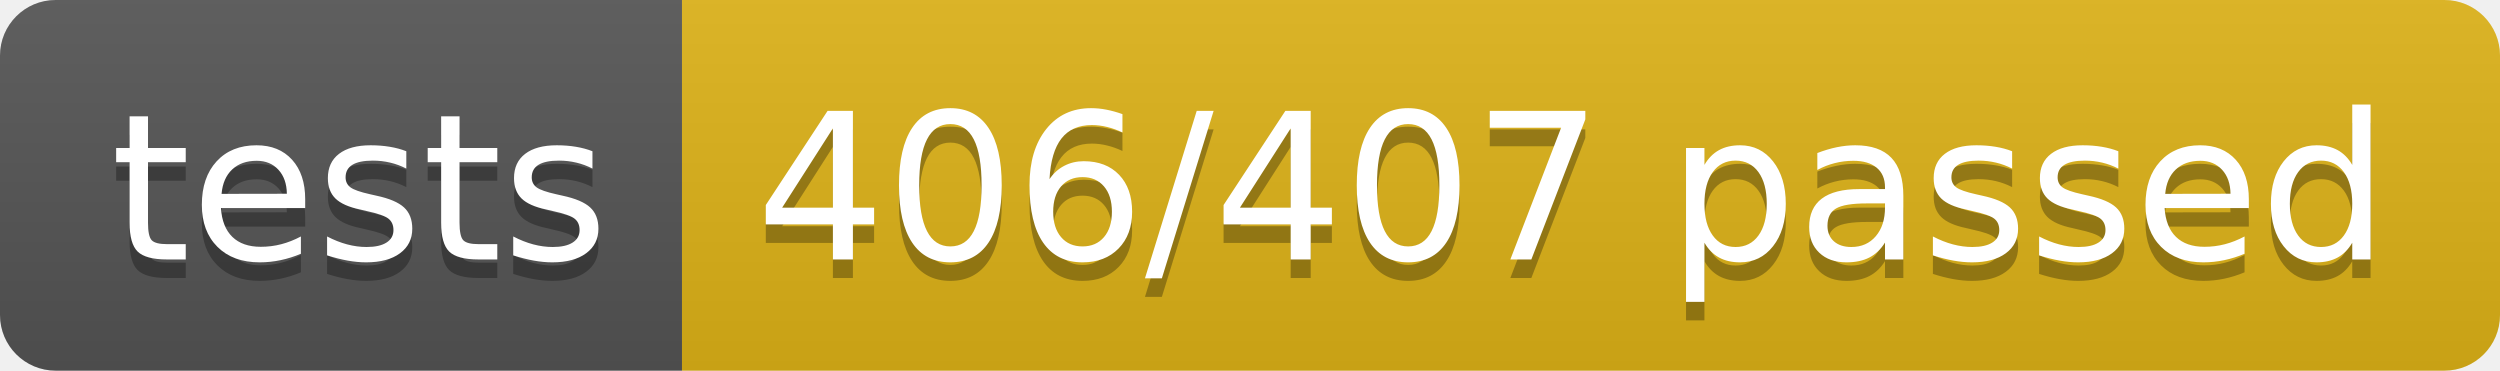
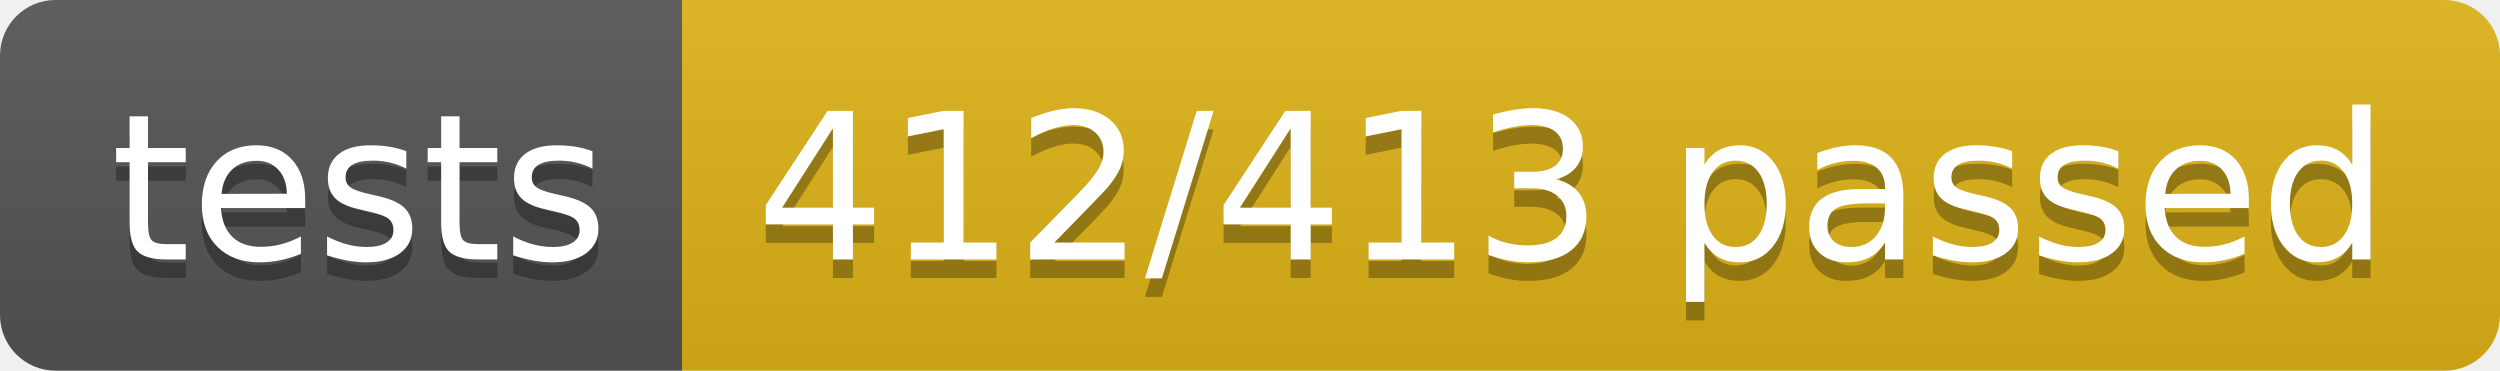
<svg xmlns="http://www.w3.org/2000/svg" width="134.9" height="20">
  <linearGradient id="smooth" x2="0" y2="100%">
    <stop offset="0" stop-color="#bbb" stop-opacity=".1" />
    <stop offset="1" stop-opacity=".1" />
  </linearGradient>
  <clipPath id="round">
    <rect width="134.9" height="20" rx="3" fill="#fff" />
  </clipPath>
  <g clip-path="url(#round)">
    <rect width="36.8" height="20" fill="#555" />
    <rect x="36.8" width="98.1" height="20" fill="#dfb317" />
    <rect width="134.9" height="20" fill="url(#smooth)" />
  </g>
  <g fill="#fff" text-anchor="middle" font-family="DejaVu Sans,Verdana,Geneva,sans-serif" font-size="110">
    <text x="194.0" y="150" fill="#010101" fill-opacity=".3" transform="scale(0.1)" textLength="268.0" lengthAdjust="spacing">tests</text>
    <text x="194.0" y="140" transform="scale(0.1)" textLength="268.0" lengthAdjust="spacing">tests</text>
-     <text x="848.5" y="150" fill="#010101" fill-opacity=".3" transform="scale(0.1)" textLength="881.0" lengthAdjust="spacing">406/407 passed</text>
-     <text x="848.5" y="140" transform="scale(0.1)" textLength="881.0" lengthAdjust="spacing">406/407 passed</text>
+     <text x="848.5" y="150" fill="#010101" fill-opacity=".3" transform="scale(0.1)" textLength="881.0" lengthAdjust="spacing">412/413 passed</text>
+     <text x="848.5" y="140" transform="scale(0.1)" textLength="881.0" lengthAdjust="spacing">412/413 passed</text>
  </g>
</svg>
